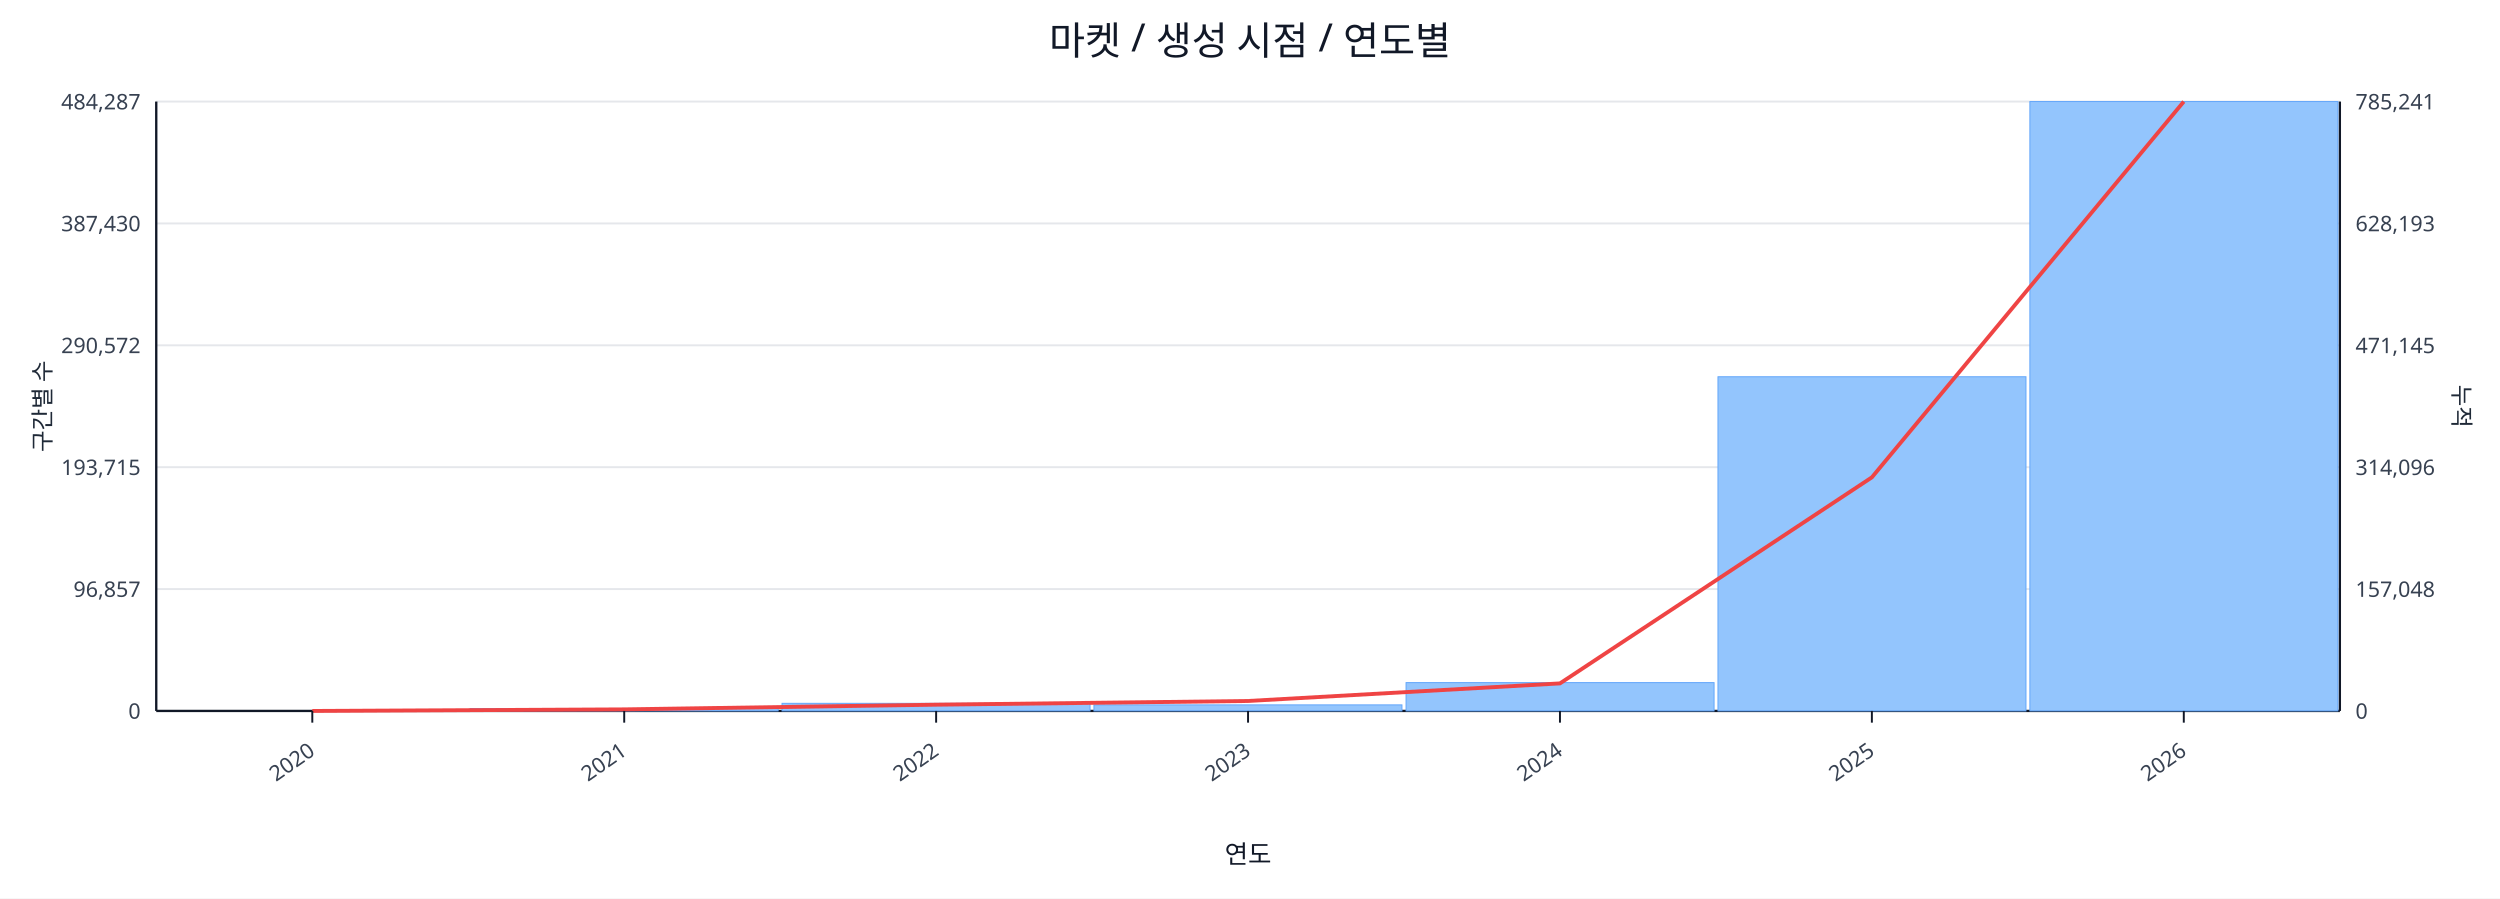
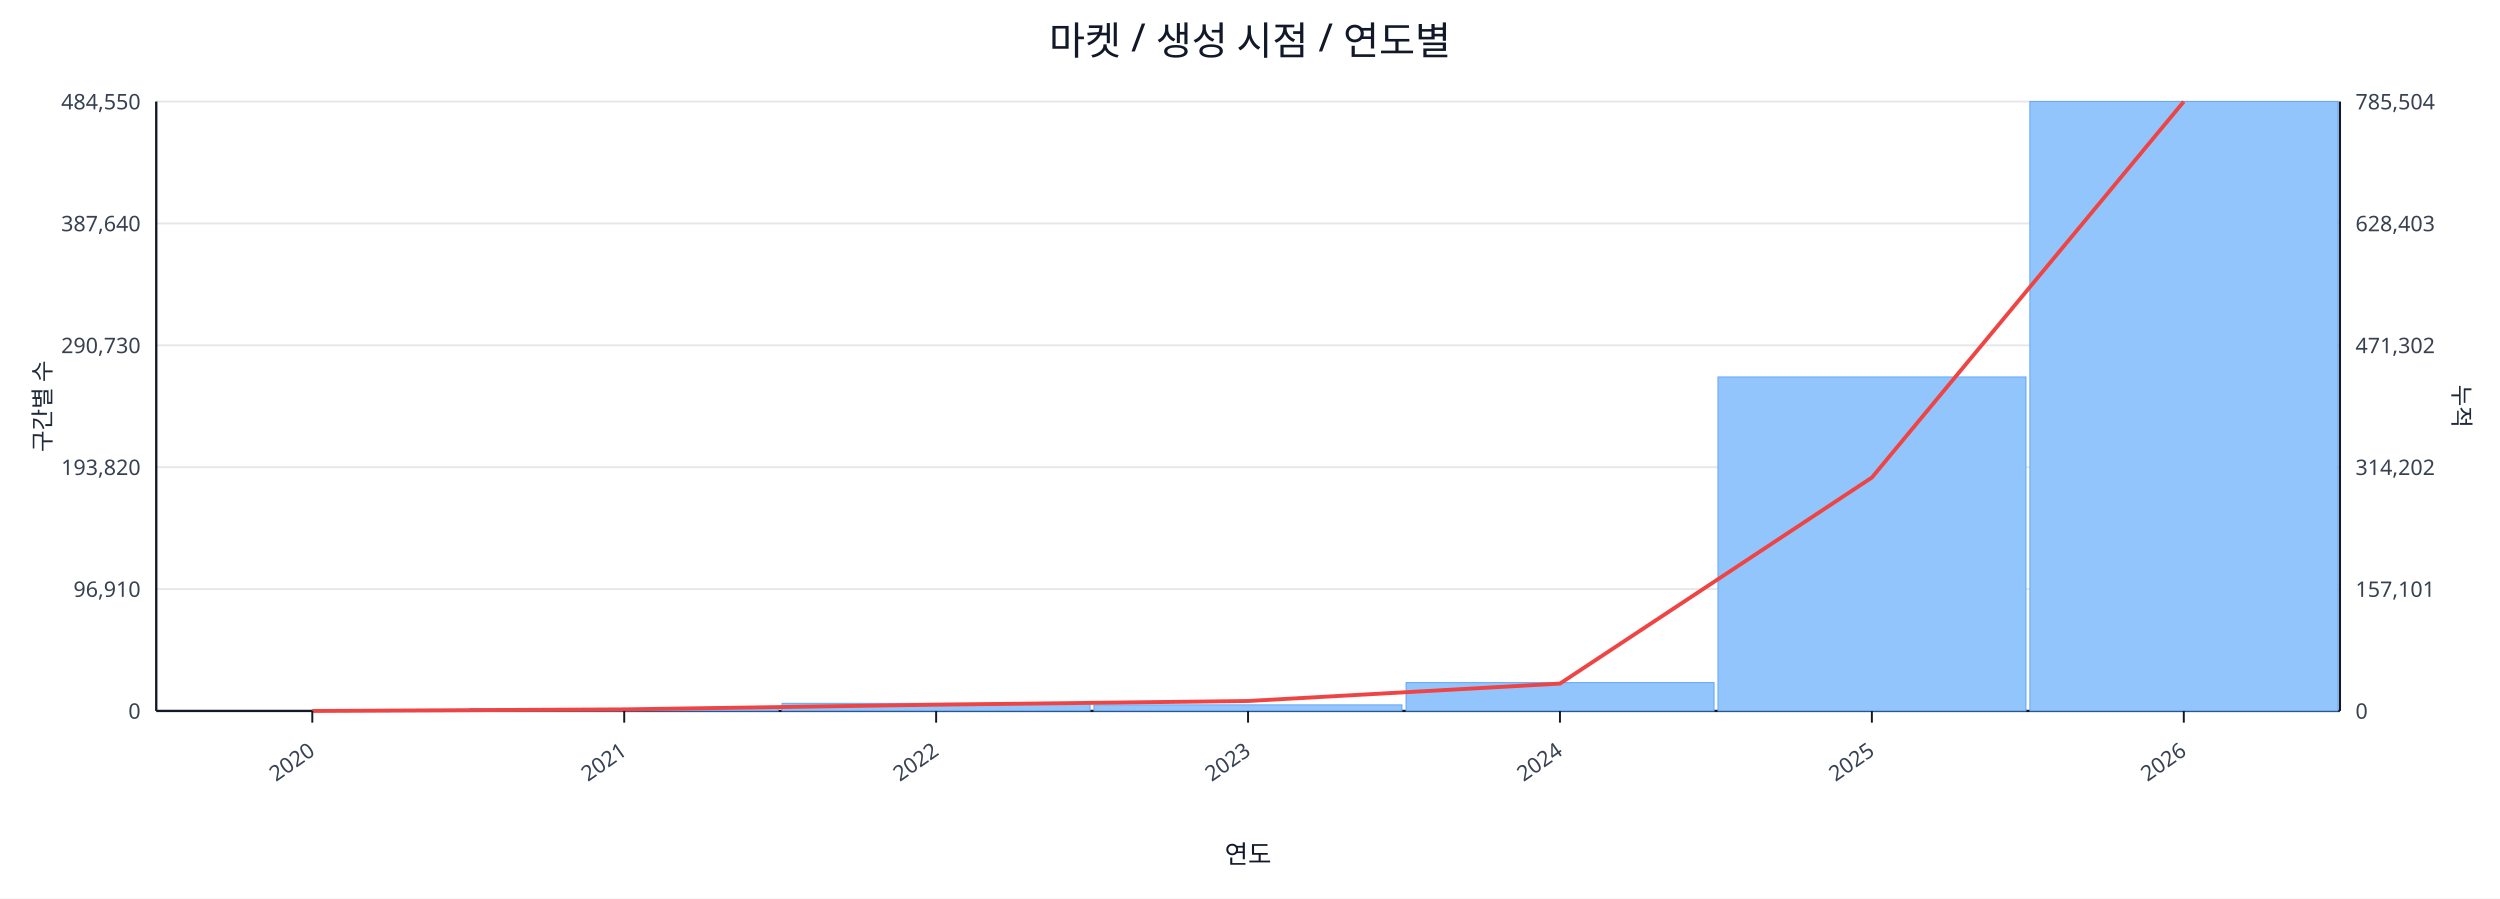
<svg xmlns="http://www.w3.org/2000/svg" width="1280" height="460" viewBox="0 0 1280 460">
  <rect x="0" y="0" width="100%" height="100%" fill="#ffffff" />
  <text x="640.0" y="28" font-size="20" text-anchor="middle" font-family="sans-serif" fill="#111827">마켓 / 생성 시점 / 연도별</text>
  <line x1="80.0" y1="52.0" x2="1198.0" y2="52.0" stroke="#e5e7eb" stroke-width="1" />
-   <text x="72.0" y="56.0" font-size="11" text-anchor="end" font-family="sans-serif" fill="#374151">484,287</text>
-   <text x="1206.0" y="56.0" font-size="11" text-anchor="start" font-family="sans-serif" fill="#374151">785,241</text>
+   <text x="72.0" y="56.0" font-size="11" text-anchor="end" font-family="sans-serif" fill="#374151">484,550</text>
+   <text x="1206.0" y="56.0" font-size="11" text-anchor="start" font-family="sans-serif" fill="#374151">785,504</text>
  <line x1="80.0" y1="114.4" x2="1198.0" y2="114.4" stroke="#e5e7eb" stroke-width="1" />
-   <text x="72.0" y="118.4" font-size="11" text-anchor="end" font-family="sans-serif" fill="#374151">387,430</text>
-   <text x="1206.0" y="118.4" font-size="11" text-anchor="start" font-family="sans-serif" fill="#374151">628,193</text>
+   <text x="72.0" y="118.4" font-size="11" text-anchor="end" font-family="sans-serif" fill="#374151">387,640</text>
+   <text x="1206.0" y="118.4" font-size="11" text-anchor="start" font-family="sans-serif" fill="#374151">628,403</text>
  <line x1="80.0" y1="176.8" x2="1198.0" y2="176.8" stroke="#e5e7eb" stroke-width="1" />
-   <text x="72.0" y="180.8" font-size="11" text-anchor="end" font-family="sans-serif" fill="#374151">290,572</text>
-   <text x="1206.0" y="180.8" font-size="11" text-anchor="start" font-family="sans-serif" fill="#374151">471,145</text>
+   <text x="72.0" y="180.8" font-size="11" text-anchor="end" font-family="sans-serif" fill="#374151">290,730</text>
+   <text x="1206.0" y="180.8" font-size="11" text-anchor="start" font-family="sans-serif" fill="#374151">471,302</text>
  <line x1="80.0" y1="239.2" x2="1198.0" y2="239.2" stroke="#e5e7eb" stroke-width="1" />
-   <text x="72.0" y="243.2" font-size="11" text-anchor="end" font-family="sans-serif" fill="#374151">193,715</text>
-   <text x="1206.0" y="243.2" font-size="11" text-anchor="start" font-family="sans-serif" fill="#374151">314,096</text>
+   <text x="72.0" y="243.2" font-size="11" text-anchor="end" font-family="sans-serif" fill="#374151">193,820</text>
+   <text x="1206.0" y="243.2" font-size="11" text-anchor="start" font-family="sans-serif" fill="#374151">314,202</text>
  <line x1="80.0" y1="301.6" x2="1198.0" y2="301.6" stroke="#e5e7eb" stroke-width="1" />
-   <text x="72.0" y="305.6" font-size="11" text-anchor="end" font-family="sans-serif" fill="#374151">96,857</text>
-   <text x="1206.0" y="305.6" font-size="11" text-anchor="start" font-family="sans-serif" fill="#374151">157,048</text>
+   <text x="72.0" y="305.6" font-size="11" text-anchor="end" font-family="sans-serif" fill="#374151">96,910</text>
+   <text x="1206.0" y="305.6" font-size="11" text-anchor="start" font-family="sans-serif" fill="#374151">157,101</text>
  <line x1="80.0" y1="364.0" x2="1198.0" y2="364.0" stroke="#e5e7eb" stroke-width="1" />
  <text x="72.0" y="368.0" font-size="11" text-anchor="end" font-family="sans-serif" fill="#374151">0</text>
  <text x="1206.0" y="368.0" font-size="11" text-anchor="start" font-family="sans-serif" fill="#374151">0</text>
  <line x1="80.0" y1="364.0" x2="1198.0" y2="364.0" stroke="#111827" stroke-width="1.2" />
  <line x1="80.0" y1="52.0" x2="80.0" y2="364.0" stroke="#111827" stroke-width="1.2" />
  <line x1="1198.0" y1="52.0" x2="1198.0" y2="364.0" stroke="#111827" stroke-width="1.2" />
  <rect x="81.0" y="364.0" width="157.7" height="0.0" fill="#93c5fd" stroke="#60a5fa" stroke-width="0.5" />
  <rect x="240.7" y="362.8" width="157.7" height="1.2" fill="#93c5fd" stroke="#60a5fa" stroke-width="0.5" />
  <rect x="400.4" y="360.1" width="157.7" height="3.9" fill="#93c5fd" stroke="#60a5fa" stroke-width="0.5" />
  <rect x="560.1" y="360.9" width="157.7" height="3.1" fill="#93c5fd" stroke="#60a5fa" stroke-width="0.5" />
  <rect x="719.9" y="349.5" width="157.7" height="14.5" fill="#93c5fd" stroke="#60a5fa" stroke-width="0.5" />
-   <rect x="879.6" y="192.9" width="157.7" height="171.1" fill="#93c5fd" stroke="#60a5fa" stroke-width="0.5" />
+   <rect x="879.6" y="193.0" width="157.7" height="171.0" fill="#93c5fd" stroke="#60a5fa" stroke-width="0.5" />
  <rect x="1039.3" y="52.0" width="157.7" height="312.0" fill="#93c5fd" stroke="#60a5fa" stroke-width="0.5" />
-   <polyline fill="none" stroke="#ef4444" stroke-width="2" points="159.9,364.0 319.6,363.2 479.3,360.8 639.0,358.9 798.7,349.9 958.4,244.4 1118.1,52.0" />
+   <polyline fill="none" stroke="#ef4444" stroke-width="2" points="159.9,364.0 319.6,363.2 479.3,360.8 639.0,358.9 798.7,350.0 958.4,244.5 1118.1,52.0" />
  <line x1="159.9" y1="364.0" x2="159.9" y2="370.0" stroke="#111827" stroke-width="1" />
  <text x="161.9" y="386.0" font-size="11" text-anchor="end" transform="rotate(-35 161.9 386.0)" font-family="sans-serif" fill="#374151">2020</text>
  <line x1="319.6" y1="364.0" x2="319.6" y2="370.0" stroke="#111827" stroke-width="1" />
  <text x="321.6" y="386.0" font-size="11" text-anchor="end" transform="rotate(-35 321.6 386.0)" font-family="sans-serif" fill="#374151">2021</text>
  <line x1="479.3" y1="364.0" x2="479.3" y2="370.0" stroke="#111827" stroke-width="1" />
  <text x="481.3" y="386.0" font-size="11" text-anchor="end" transform="rotate(-35 481.3 386.0)" font-family="sans-serif" fill="#374151">2022</text>
  <line x1="639.0" y1="364.0" x2="639.0" y2="370.0" stroke="#111827" stroke-width="1" />
  <text x="641.0" y="386.0" font-size="11" text-anchor="end" transform="rotate(-35 641.0 386.0)" font-family="sans-serif" fill="#374151">2023</text>
  <line x1="798.7" y1="364.0" x2="798.7" y2="370.0" stroke="#111827" stroke-width="1" />
  <text x="800.7" y="386.0" font-size="11" text-anchor="end" transform="rotate(-35 800.7 386.0)" font-family="sans-serif" fill="#374151">2024</text>
  <line x1="958.4" y1="364.0" x2="958.4" y2="370.0" stroke="#111827" stroke-width="1" />
  <text x="960.4" y="386.0" font-size="11" text-anchor="end" transform="rotate(-35 960.4 386.0)" font-family="sans-serif" fill="#374151">2025</text>
  <line x1="1118.1" y1="364.0" x2="1118.1" y2="370.0" stroke="#111827" stroke-width="1" />
  <text x="1120.1" y="386.0" font-size="11" text-anchor="end" transform="rotate(-35 1120.1 386.0)" font-family="sans-serif" fill="#374151">2026</text>
  <text x="26" y="208.0" font-size="12" transform="rotate(-90 26 208.0)" text-anchor="middle" font-family="sans-serif" fill="#1f2937">구간별 수</text>
  <text x="1256.0" y="208.0" font-size="12" transform="rotate(90 1256.0 208.0)" text-anchor="middle" font-family="sans-serif" fill="#1f2937">누적</text>
  <text x="639.0" y="442.0" font-size="13" text-anchor="middle" font-family="sans-serif" fill="#111827">연도</text>
</svg>
